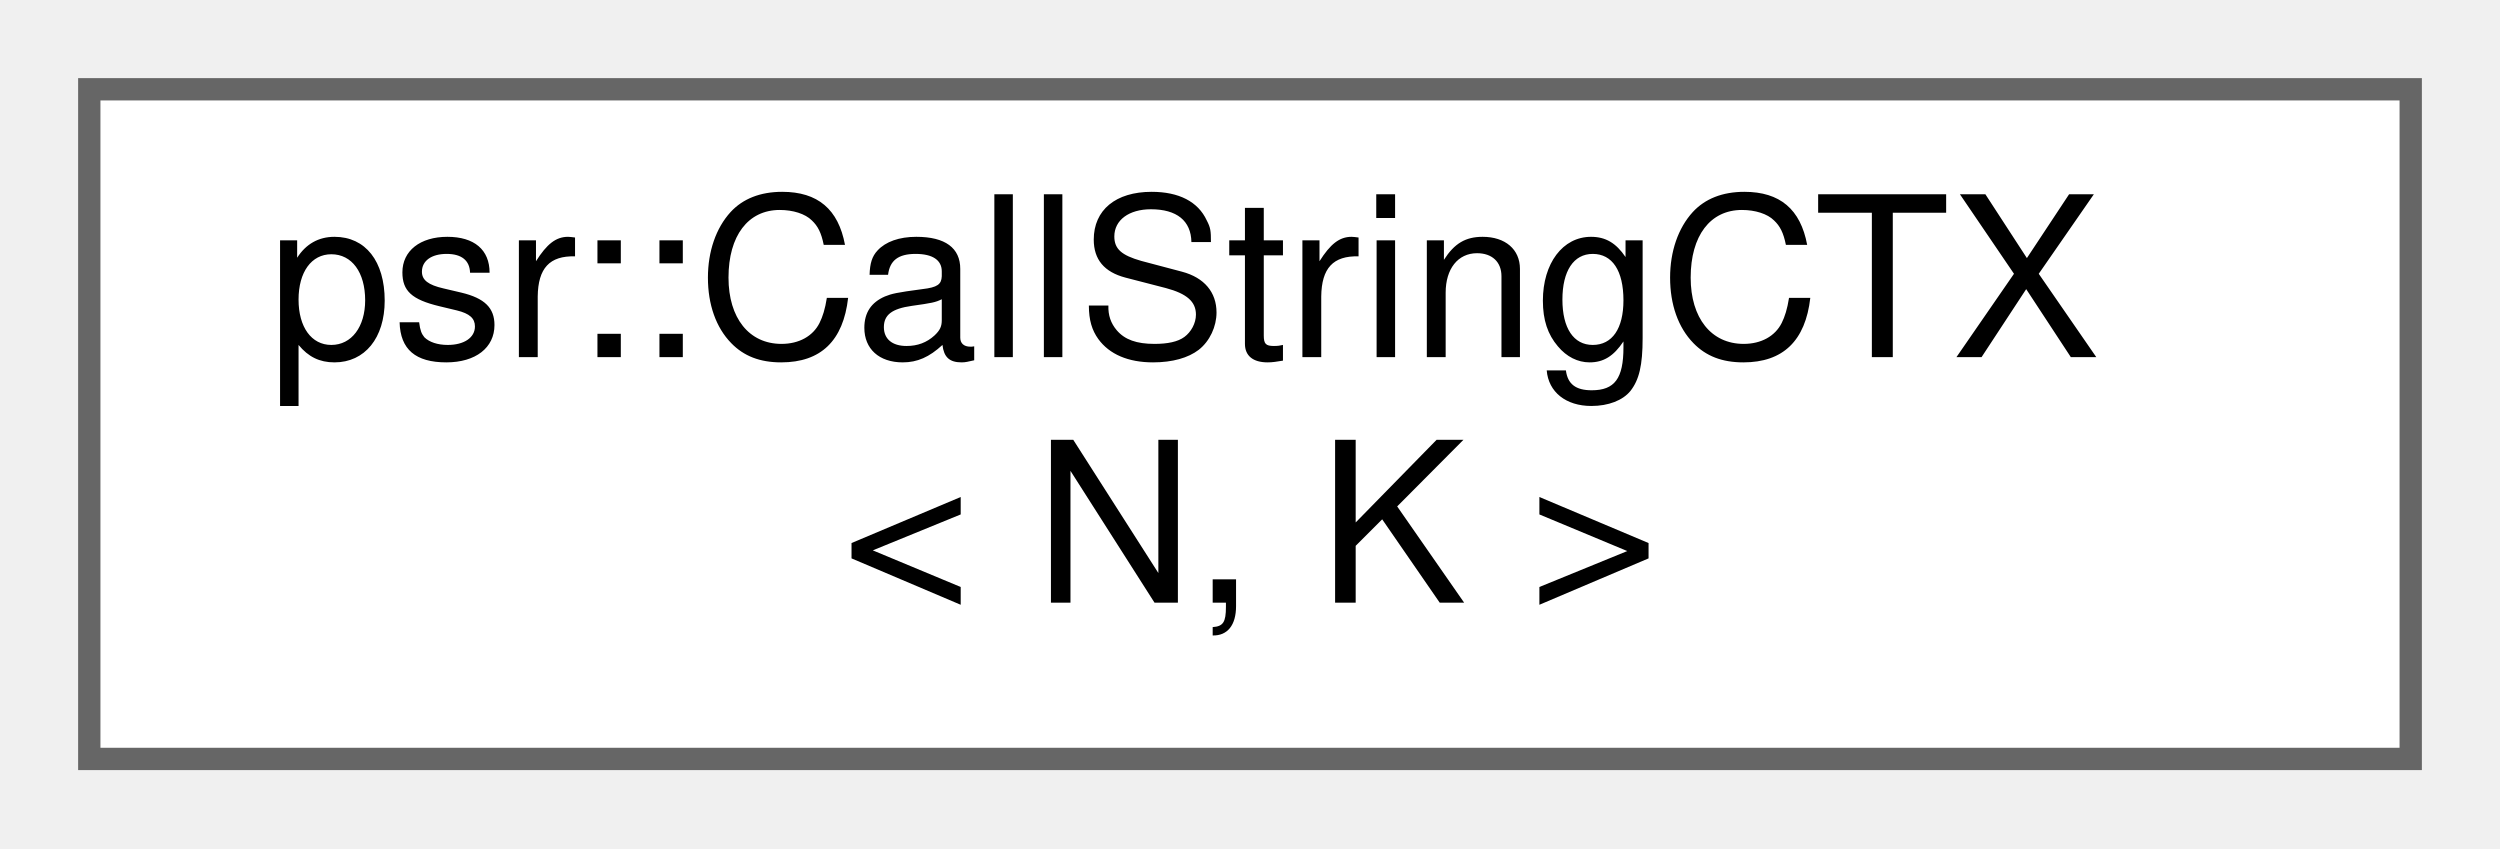
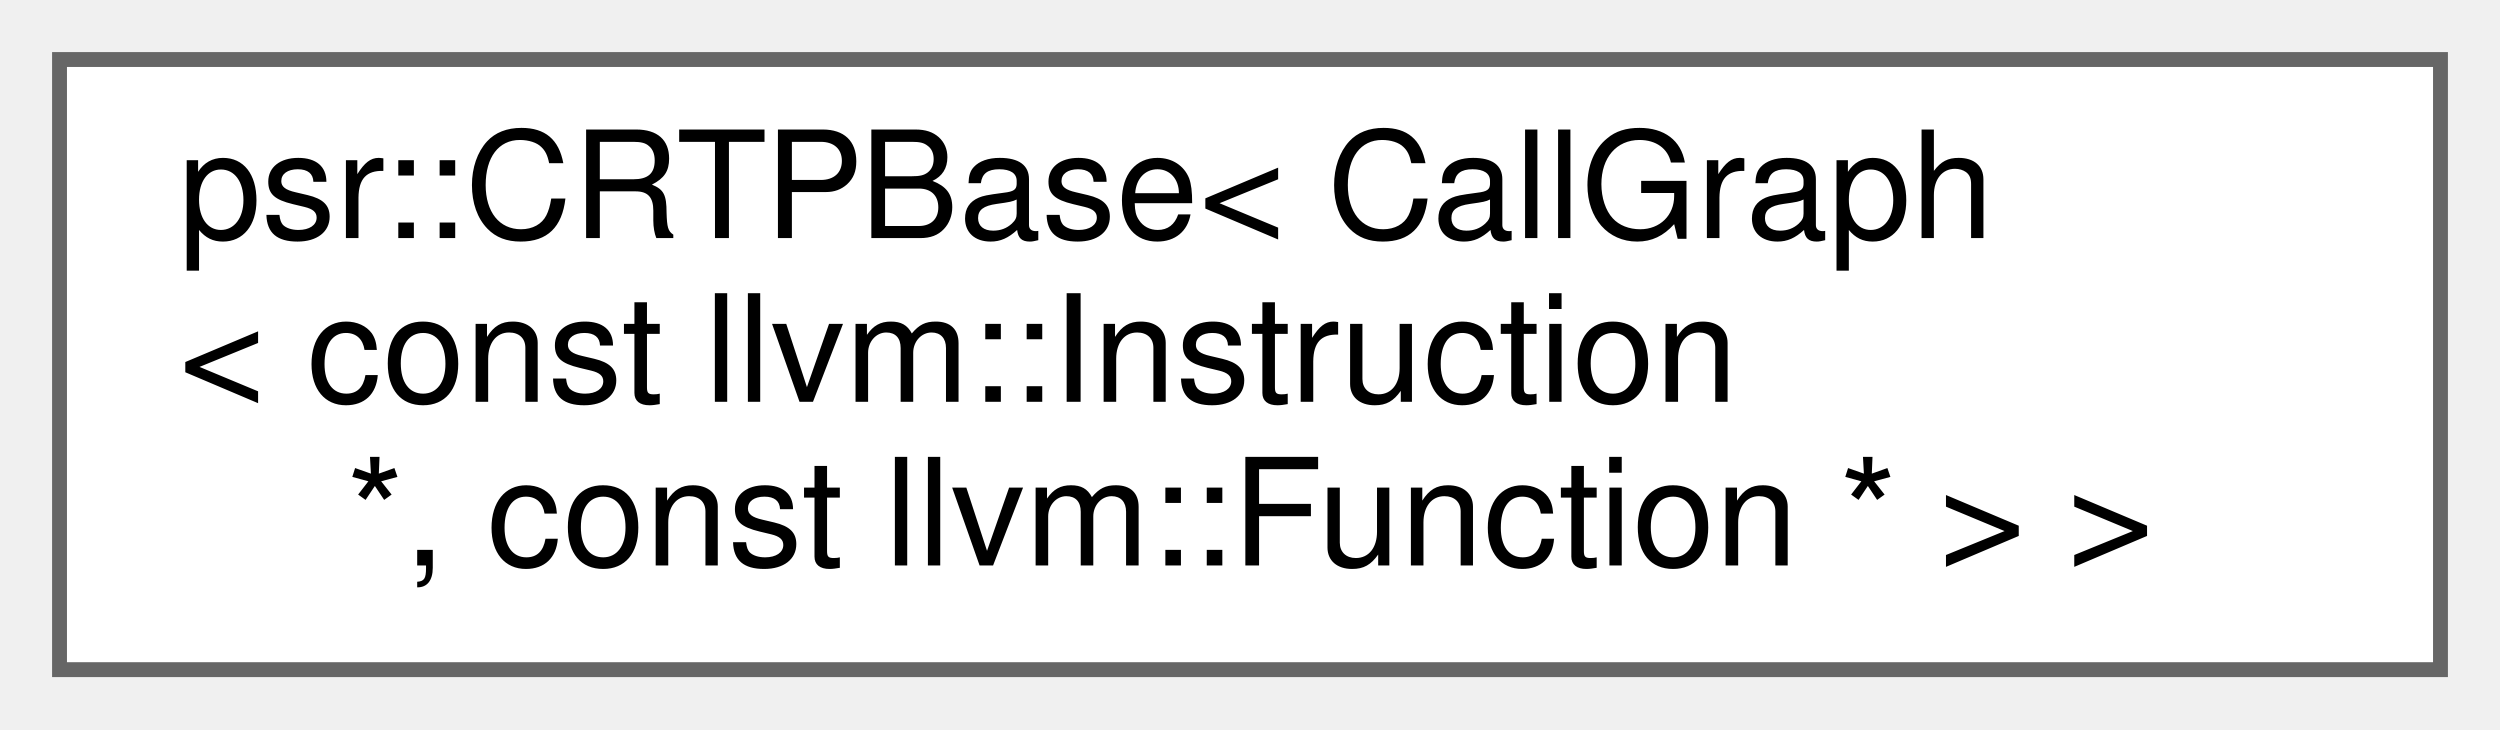
- <svg xmlns="http://www.w3.org/2000/svg" xmlns:xlink="http://www.w3.org/1999/xlink" width="112pt" height="38pt" viewBox="0.00 0.00 112.00 38.00">
-   <g id="graph0" class="graph" transform="scale(1 1) rotate(0) translate(4 34)">
+ <svg xmlns="http://www.w3.org/2000/svg" xmlns:xlink="http://www.w3.org/1999/xlink" width="168pt" height="49pt" viewBox="0.00 0.00 168.00 49.00">
+   <g id="graph0" class="graph" transform="scale(1 1) rotate(0) translate(4 45)">
    <g id="Node000000" class="node">
      <g id="a_Node000000">
-         <a xlink:href="classpsr_1_1CallStringCTX.html" target="_top" xlink:title=" ">
-           <polygon fill="white" stroke="#666666" points="104,-30 0,-30 0,0 104,0 104,-30" />
-           <text text-anchor="start" x="8" y="-18" font-family="Helvetica,sans-Serif" font-size="10.00">psr::CallStringCTX</text>
-           <text text-anchor="middle" x="52" y="-7" font-family="Helvetica,sans-Serif" font-size="10.00">&lt; N, K &gt;</text>
+         <a xlink:href="classpsr_1_1CRTPBase.html" target="_top" xlink:title=" ">
+           <polygon fill="white" stroke="#666666" points="160,-41 0,-41 0,0 160,0 160,-41" />
+           <text text-anchor="start" x="8" y="-29" font-family="Helvetica,sans-Serif" font-size="10.00">psr::CRTPBase&lt; CallGraph</text>
+           <text text-anchor="start" x="8" y="-18" font-family="Helvetica,sans-Serif" font-size="10.00">&lt; const llvm::Instruction</text>
+           <text text-anchor="middle" x="80" y="-7" font-family="Helvetica,sans-Serif" font-size="10.00"> *, const llvm::Function * &gt; &gt;</text>
        </a>
      </g>
    </g>
  </g>
</svg>
